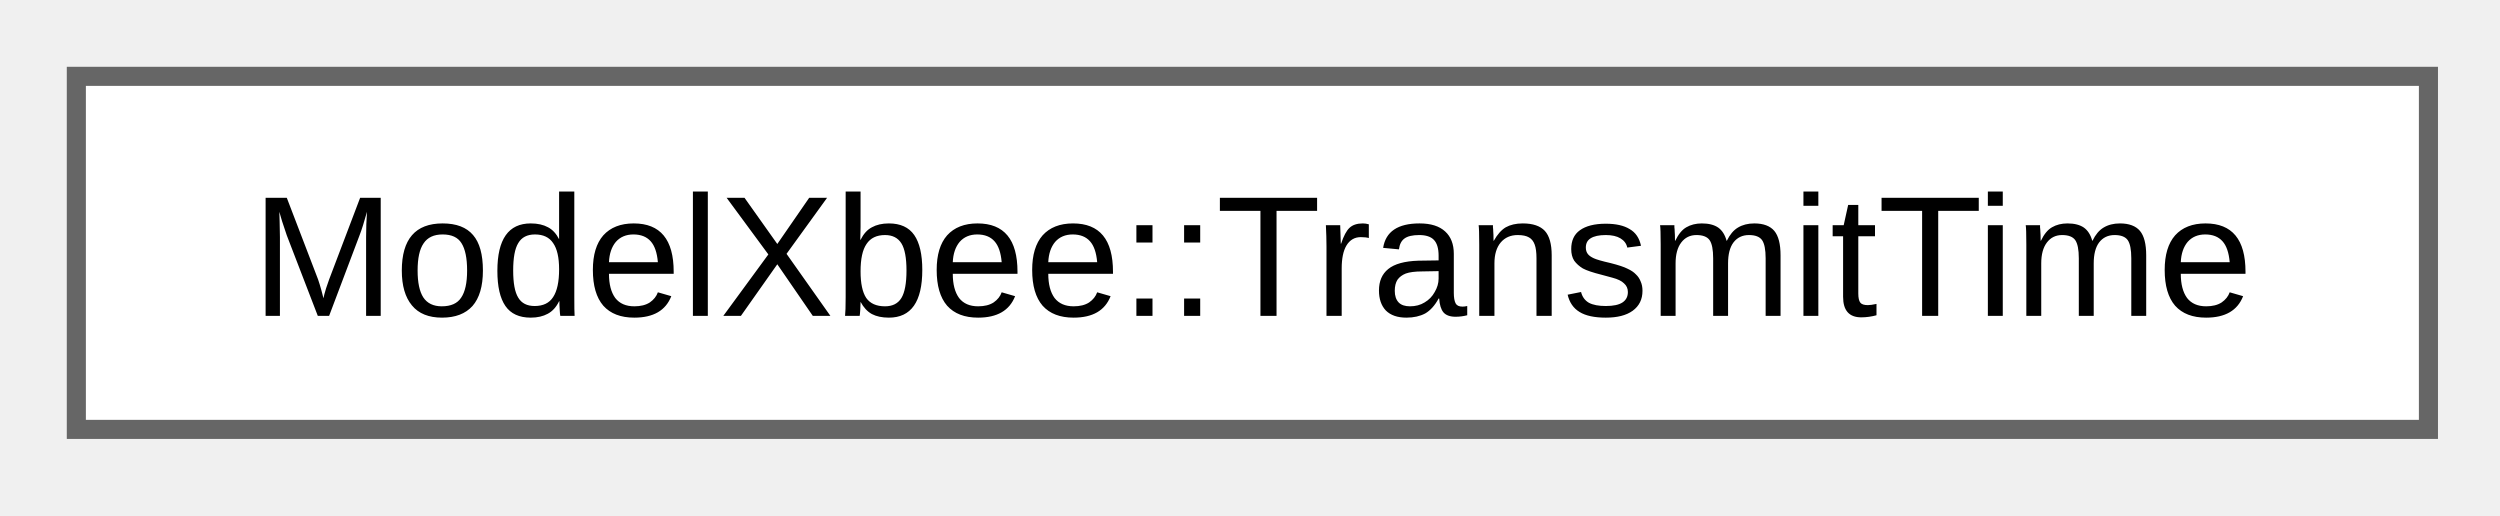
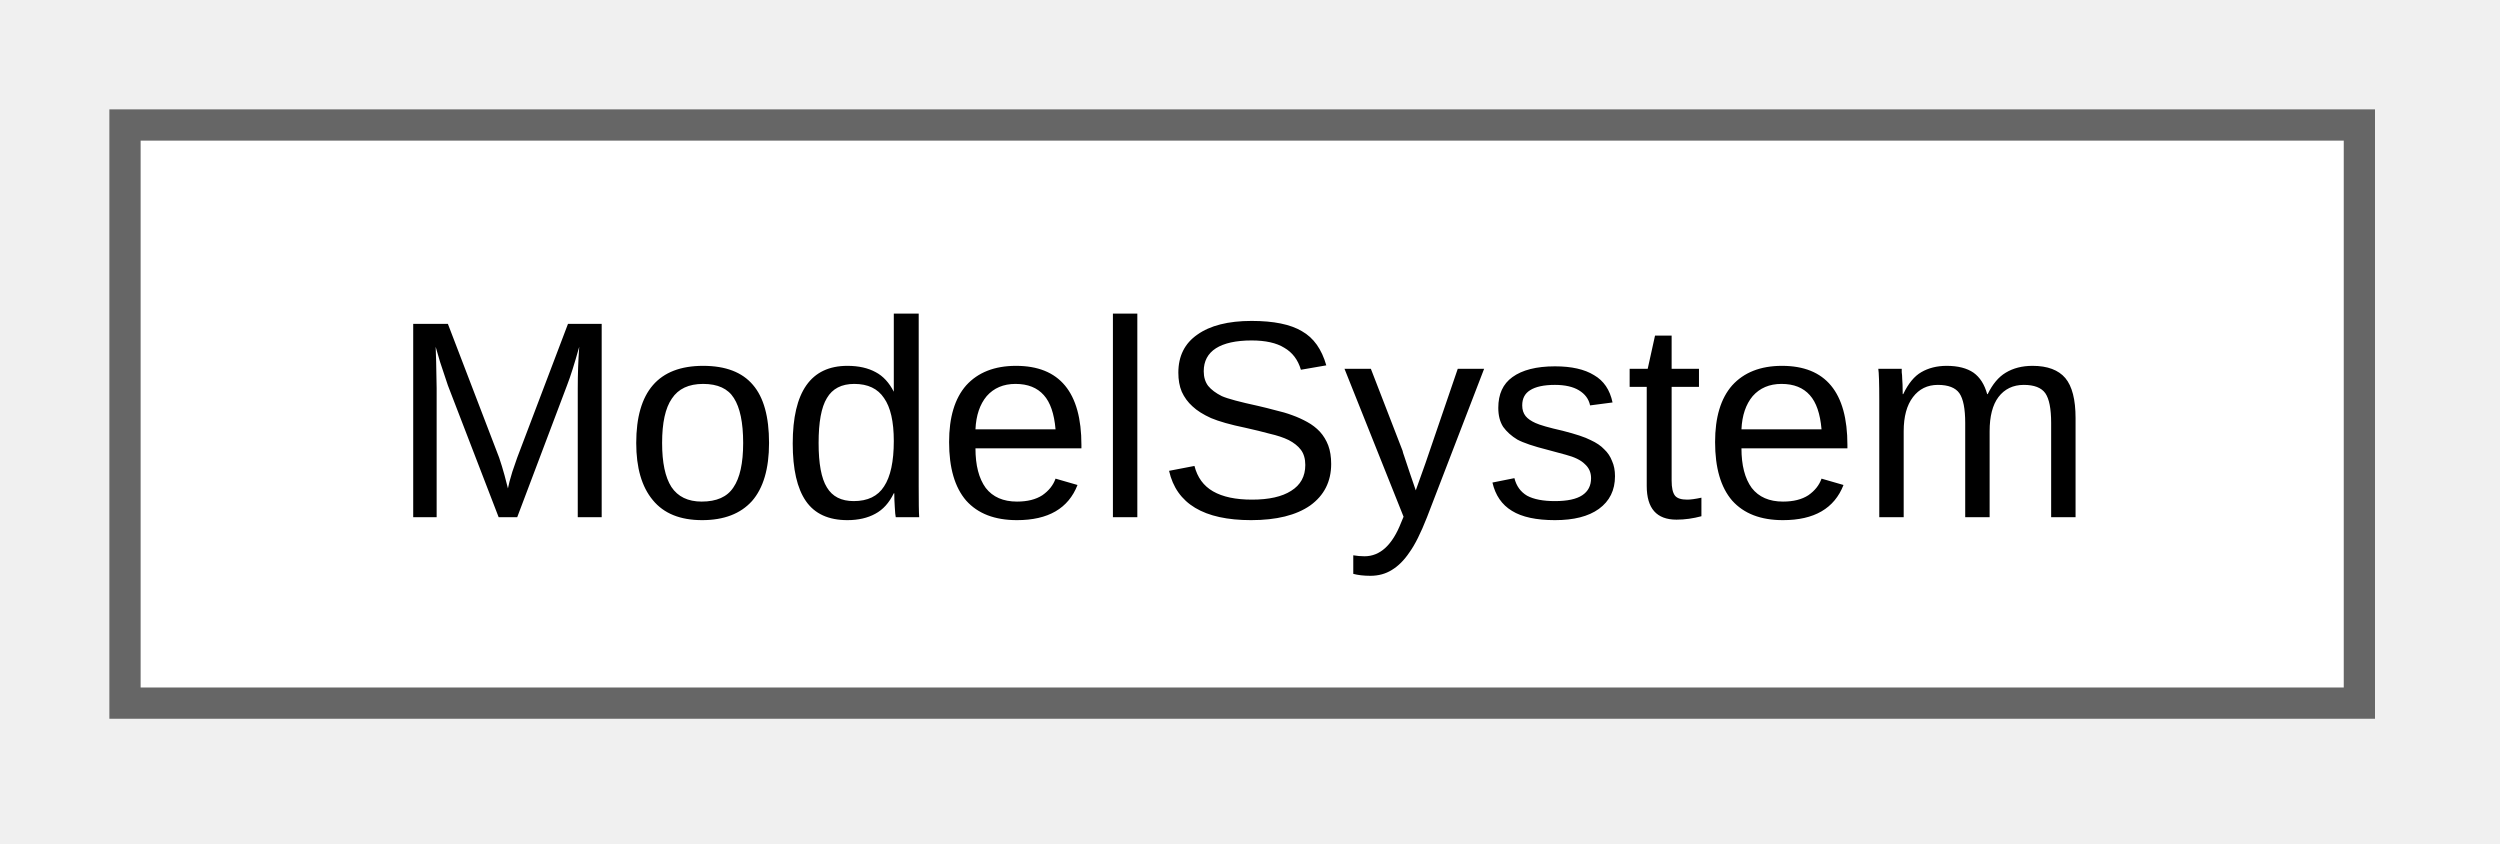
- <svg xmlns="http://www.w3.org/2000/svg" xmlns:xlink="http://www.w3.org/1999/xlink" width="131pt" height="27pt" viewBox="0.00 0.00 131.00 27.00">
+ <svg xmlns="http://www.w3.org/2000/svg" xmlns:xlink="http://www.w3.org/1999/xlink" width="80pt" height="27pt" viewBox="0.00 0.00 80.00 27.00">
  <g id="graph0" class="graph" transform="scale(1 1) rotate(0) translate(4 22.5)">
    <g id="Node000000" class="node">
      <g id="a_Node000000">
-         <a xlink:href="d9/d9e/class_model_xbee_1_1_transmit_time.html" target="_top" xlink:title="TransmitTime interface for XBee transmit time statistics.">
-           <polygon fill="white" stroke="#666666" points="123.25,-18.5 0,-18.5 0,0 123.25,0 123.25,-18.5" />
-           <text xml:space="preserve" text-anchor="middle" x="61.62" y="-5.95" font-family="Arial" font-size="9.00">ModelXbee::TransmitTime</text>
+         <a xlink:href="d8/de9/class_model_system.html" target="_top" xlink:title="Provides logic for managing system information and state in the TouchGFX model layer.">
+           <polygon fill="white" stroke="#666666" points="71.5,-18.5 0,-18.5 0,0 71.5,0 71.5,-18.5" />
+           <text xml:space="preserve" text-anchor="middle" x="35.75" y="-5.95" font-family="Arial" font-size="9.00">ModelSystem</text>
        </a>
      </g>
    </g>
  </g>
</svg>
